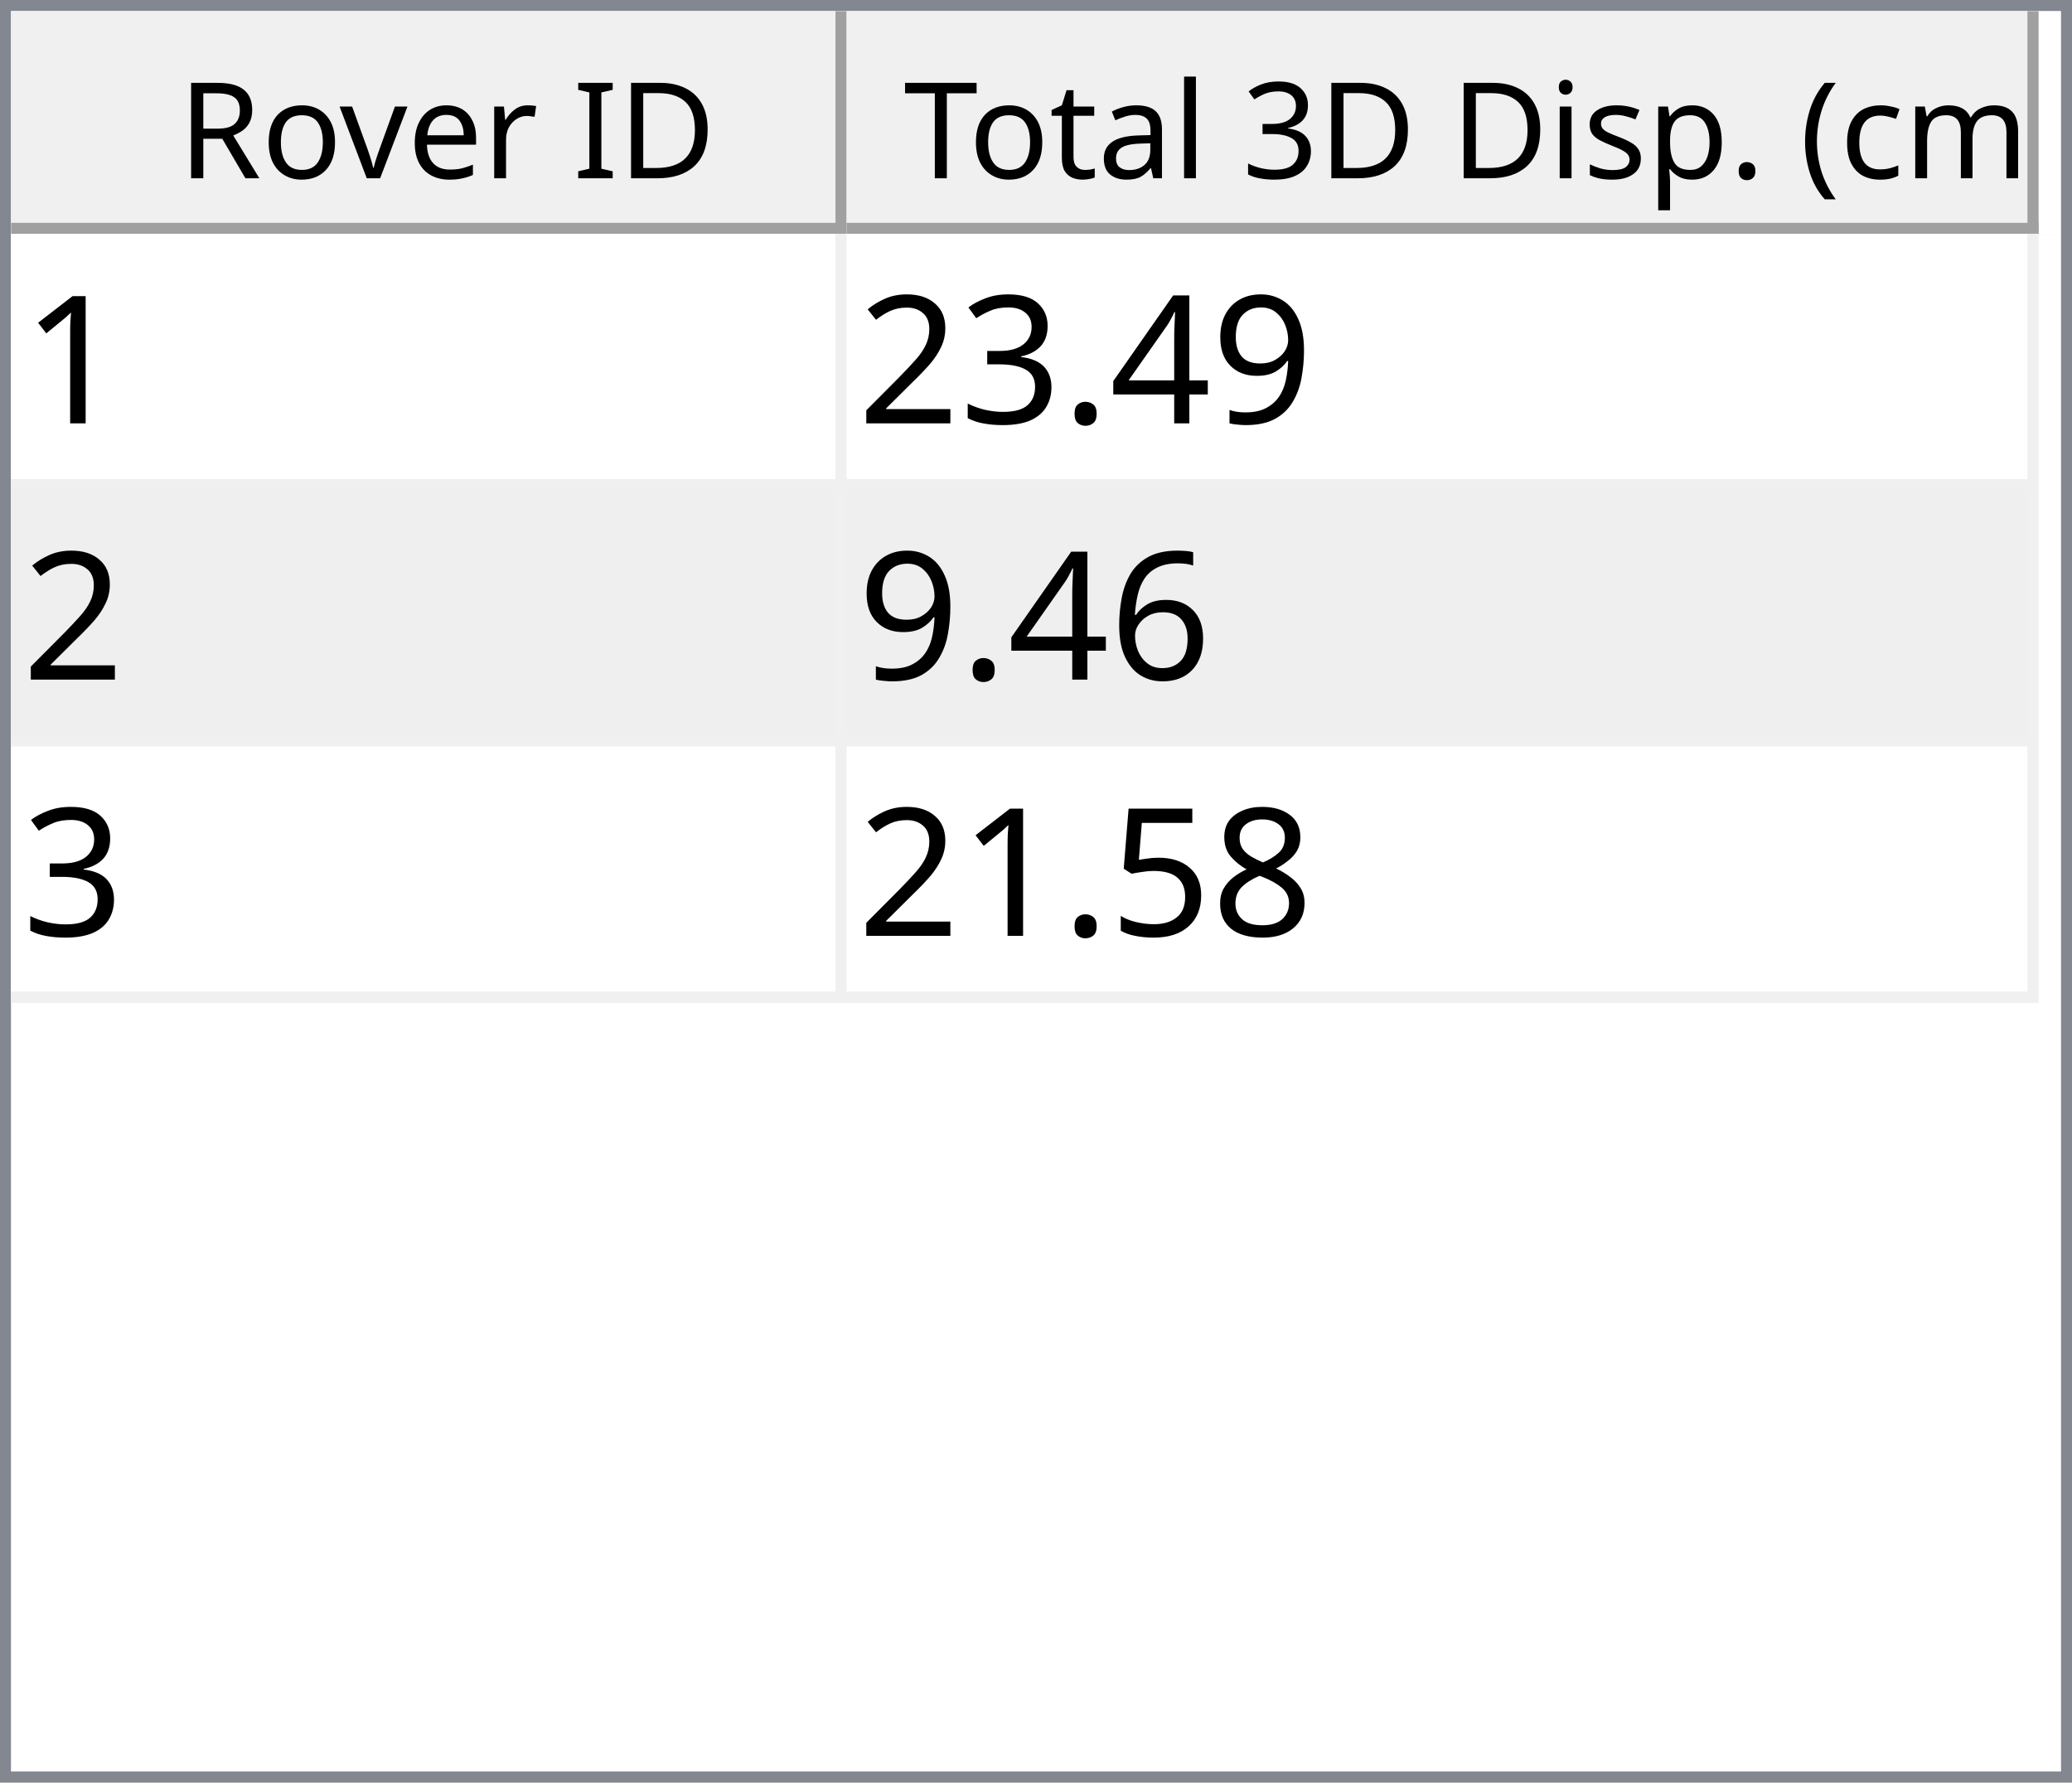
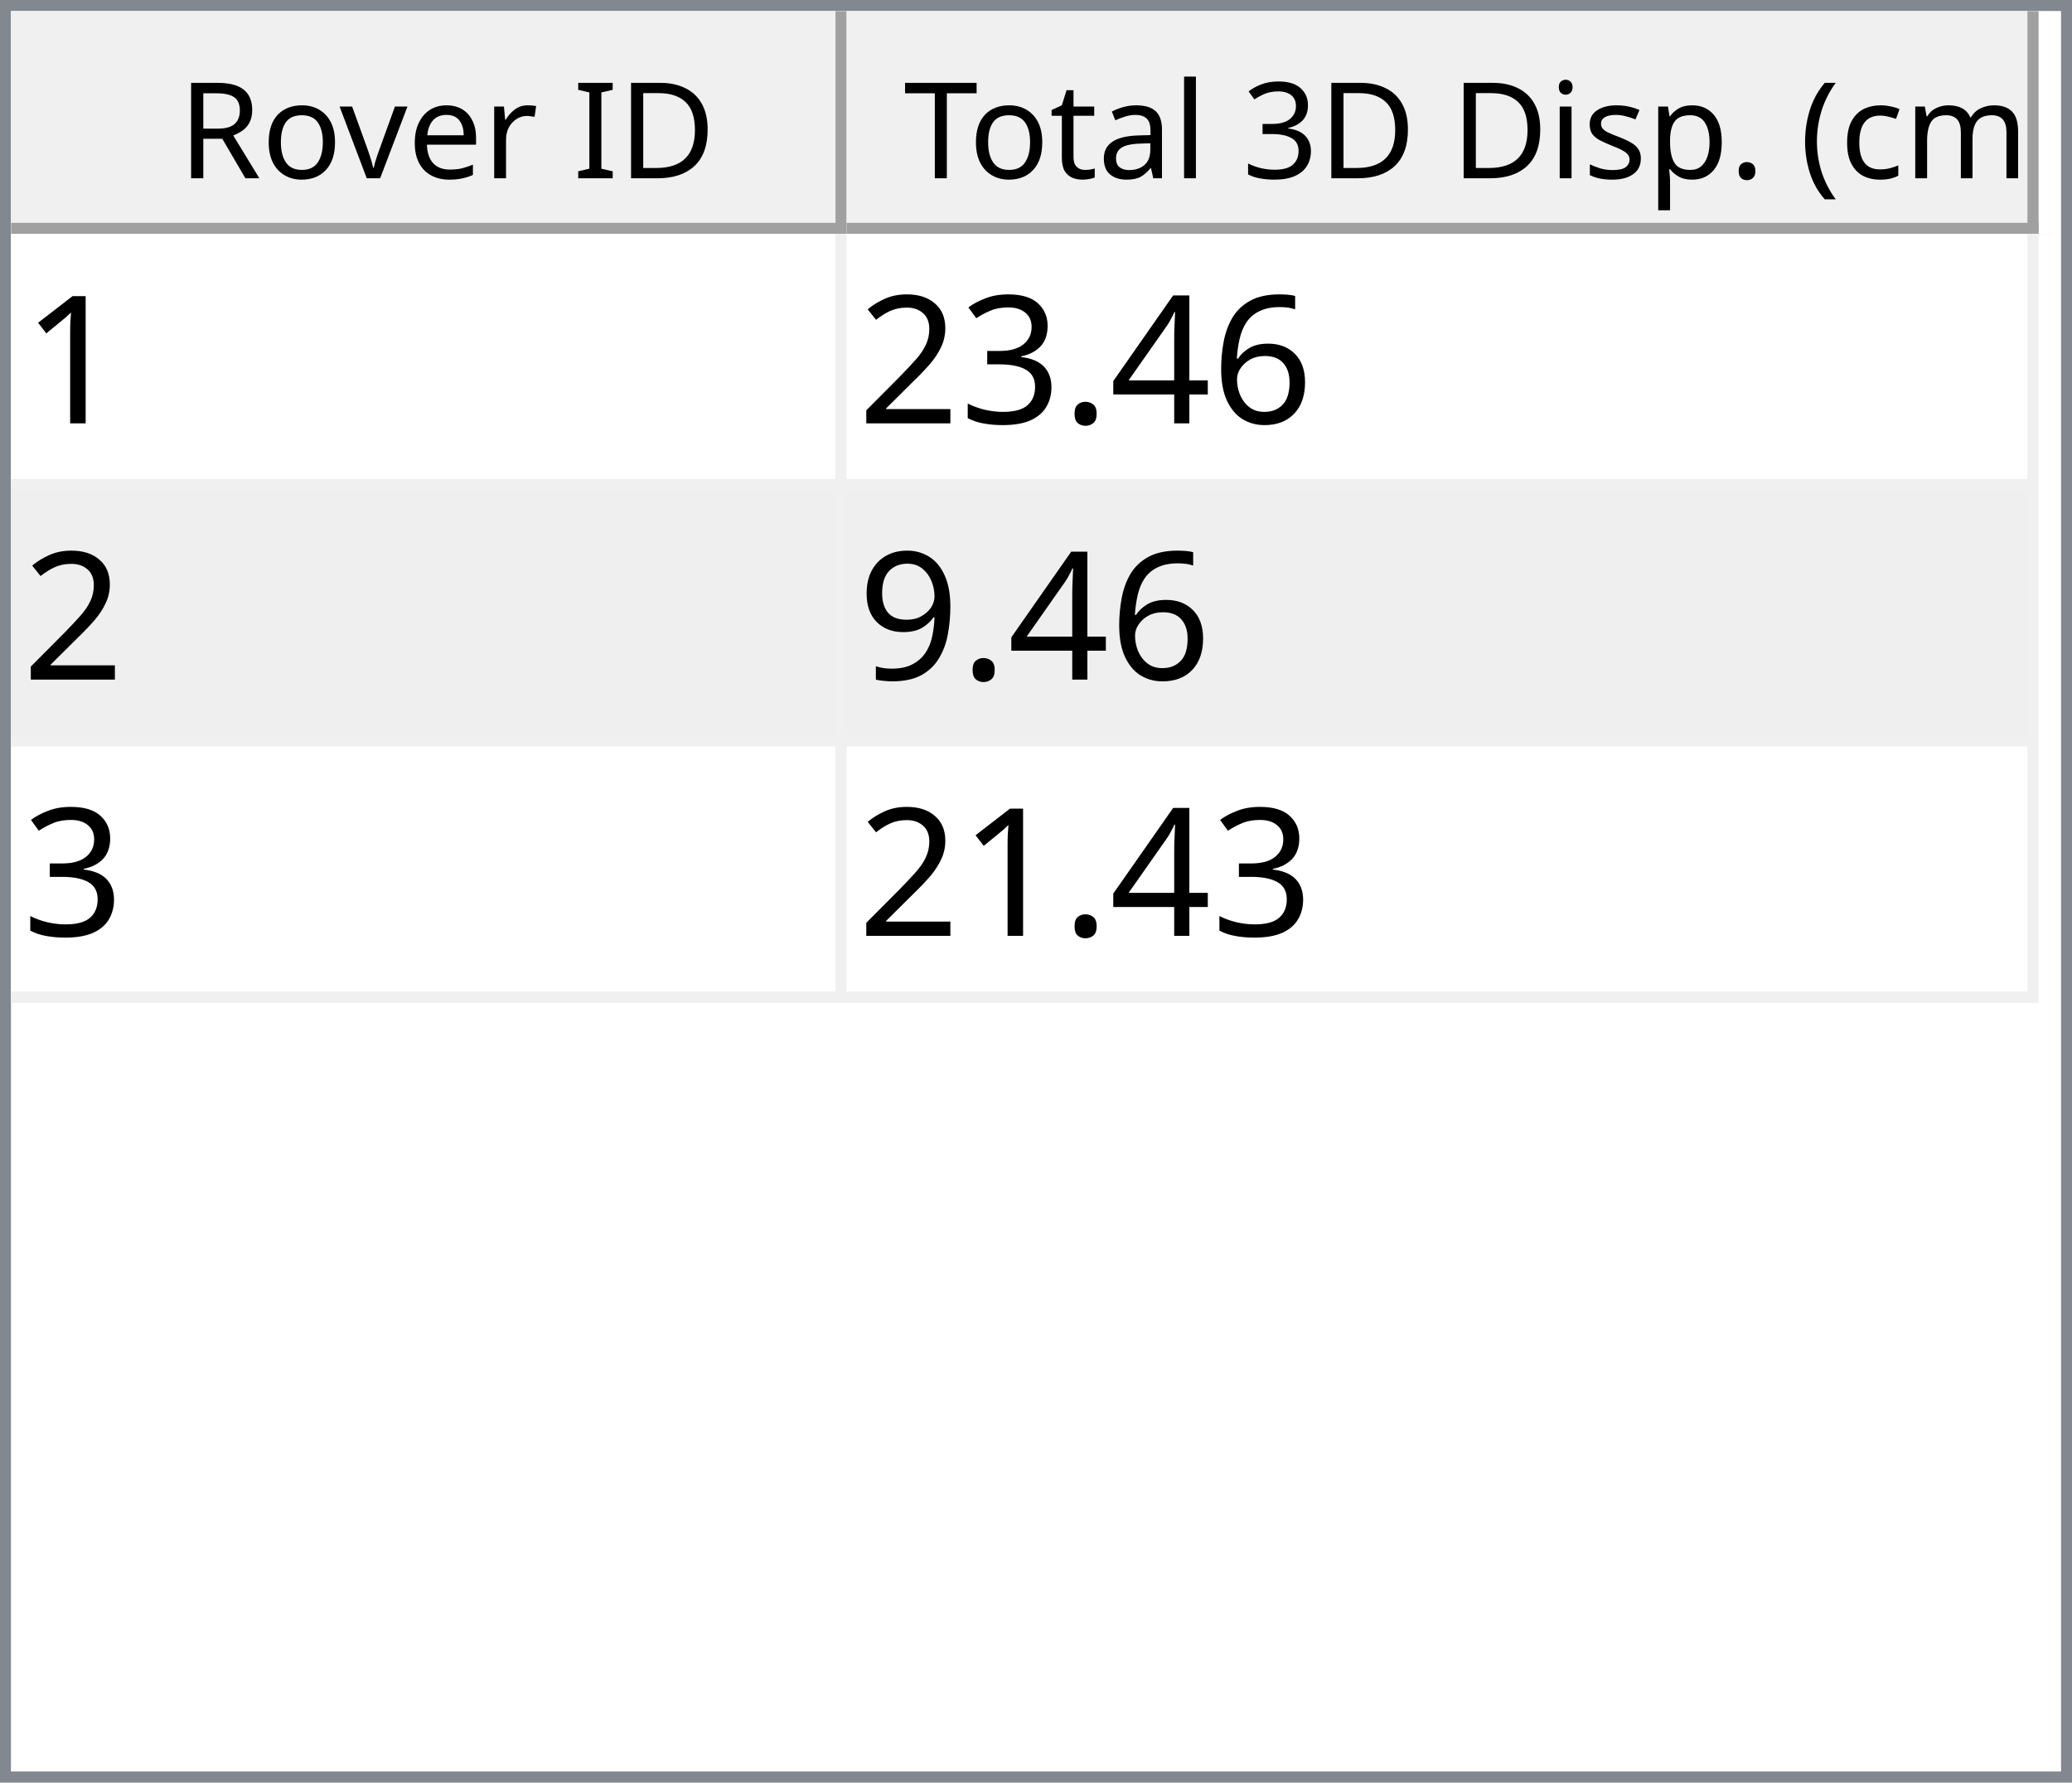
<svg xmlns="http://www.w3.org/2000/svg" style="fill-opacity:1; color-rendering:auto; color-interpolation:auto; text-rendering:auto; stroke:black; stroke-linecap:square; stroke-miterlimit:10; shape-rendering:auto; stroke-opacity:1; fill:black; stroke-dasharray:none; font-weight:normal; stroke-width:1; font-family:'Dialog'; font-style:normal; stroke-linejoin:miter; font-size:12px; stroke-dashoffset:0; image-rendering:auto;" width="186" height="160">
  <defs id="genericDefs" />
  <g>
    <defs id="defs1">
      <clipPath clipPathUnits="userSpaceOnUse" id="clipPath1">
        <path d="M0 0 L186 0 L186 160 L0 160 L0 0 Z" />
      </clipPath>
      <clipPath clipPathUnits="userSpaceOnUse" id="clipPath2">
        <path d="M0 0 L0 160 L186 160 L186 0 Z" />
      </clipPath>
      <clipPath clipPathUnits="userSpaceOnUse" id="clipPath3">
        <path d="M0 0 L0 20 L184 20 L184 0 Z" />
      </clipPath>
      <clipPath clipPathUnits="userSpaceOnUse" id="clipPath4">
        <path d="M0 0 L0 20 L75 20 L75 0 Z" />
      </clipPath>
      <clipPath clipPathUnits="userSpaceOnUse" id="clipPath5">
        <path d="M1 1 L1 19 L74 19 L74 1 Z" />
      </clipPath>
      <clipPath clipPathUnits="userSpaceOnUse" id="clipPath6">
        <path d="M0 0 L0 18 L73 18 L73 0 Z" />
      </clipPath>
      <clipPath clipPathUnits="userSpaceOnUse" id="clipPath7">
        <path d="M-0.5 -0.5 L-0.5 19.5 L74.5 19.5 L74.5 -0.5 Z" />
      </clipPath>
      <clipPath clipPathUnits="userSpaceOnUse" id="clipPath8">
        <path d="M0 0 L0 20 L107 20 L107 0 Z" />
      </clipPath>
      <clipPath clipPathUnits="userSpaceOnUse" id="clipPath9">
        <path d="M1 1 L1 19 L106 19 L106 1 Z" />
      </clipPath>
      <clipPath clipPathUnits="userSpaceOnUse" id="clipPath10">
        <path d="M0 0 L0 18 L105 18 L105 0 Z" />
      </clipPath>
      <clipPath clipPathUnits="userSpaceOnUse" id="clipPath11">
        <path d="M-0.5 -0.5 L-0.5 19.5 L106.5 19.5 L106.5 -0.5 Z" />
      </clipPath>
      <clipPath clipPathUnits="userSpaceOnUse" id="clipPath12">
        <path d="M0 0 L0 138 L184 138 L184 0 Z" />
      </clipPath>
      <clipPath clipPathUnits="userSpaceOnUse" id="clipPath13">
        <path d="M0 0 L0 69 L182 69 L182 0 Z" />
      </clipPath>
      <clipPath clipPathUnits="userSpaceOnUse" id="clipPath14">
        <path d="M-0.5 -0.5 L-0.5 68.5 L181.5 68.5 L181.5 -0.5 Z" />
      </clipPath>
      <clipPath clipPathUnits="userSpaceOnUse" id="clipPath15">
        <path d="M0 0 L0 22 L74 22 L74 0 Z" />
      </clipPath>
      <clipPath clipPathUnits="userSpaceOnUse" id="clipPath16">
        <path d="M0 0 L0 22 L106 22 L106 0 Z" />
      </clipPath>
      <font horiz-adv-x="64.551" id="font1">
        <font-face ascent="107.91" descent="25.098" units-per-em="100" style="font-style:normal; font-family:Segoe UI; font-weight:normal;" />
        <missing-glyph horiz-adv-x="64.551" d="M8.109 0 L8.109 68.266 L56.453 68.266 L56.453 0 L8.109 0 ZM15.328 7.234 L49.219 7.234 L49.219 61.031 L15.328 61.031 L15.328 7.234 Z" />
        <glyph unicode="D" horiz-adv-x="70.117" d="M9.188 0 L9.188 70.016 L28.516 70.016 Q65.531 70.016 65.531 35.891 Q65.531 19.672 55.25 9.836 Q44.969 0 27.734 0 L9.188 0 ZM17.391 62.594 L17.391 7.422 L27.828 7.422 Q41.609 7.422 49.273 14.797 Q56.938 22.172 56.938 35.688 Q56.938 62.594 28.328 62.594 L17.391 62.594 Z" />
        <glyph unicode="I" horiz-adv-x="26.611" d="M17.391 0 L9.188 0 L9.188 70.016 L17.391 70.016 L17.391 0 Z" />
        <glyph unicode=" " horiz-adv-x="27.393" d="" />
        <glyph unicode="r" horiz-adv-x="34.766" d="M34.188 41.891 Q32.078 43.5 28.125 43.5 Q23 43.5 19.555 38.672 Q16.109 33.844 16.109 25.484 L16.109 0 L8.109 0 L8.109 50 L16.109 50 L16.109 39.703 L16.312 39.703 Q18.016 44.969 21.531 47.922 Q25.047 50.875 29.391 50.875 Q32.516 50.875 34.188 50.203 L34.188 41.891 Z" />
        <glyph unicode="e" horiz-adv-x="52.295" d="M48.297 23 L12.984 23 Q13.188 14.656 17.484 10.109 Q21.781 5.562 29.297 5.562 Q37.75 5.562 44.828 11.141 L44.828 3.609 Q38.234 -1.172 27.391 -1.172 Q16.797 -1.172 10.742 5.641 Q4.688 12.453 4.688 24.812 Q4.688 36.469 11.305 43.82 Q17.922 51.172 27.734 51.172 Q37.547 51.172 42.922 44.828 Q48.297 38.484 48.297 27.203 L48.297 23 ZM40.094 29.781 Q40.047 36.719 36.75 40.578 Q33.453 44.438 27.594 44.438 Q21.922 44.438 17.969 40.383 Q14.016 36.328 13.094 29.781 L40.094 29.781 Z" />
        <glyph unicode="v" horiz-adv-x="47.9" d="M47.406 50 L27.484 0 L19.625 0 L0.688 50 L9.469 50 L22.172 13.672 Q23.578 9.672 23.922 6.688 L24.125 6.688 Q24.609 10.453 25.688 13.484 L38.969 50 L47.406 50 Z" />
        <glyph unicode="o" horiz-adv-x="58.594" d="M29 -1.172 Q17.922 -1.172 11.305 5.836 Q4.688 12.844 4.688 24.422 Q4.688 37.016 11.57 44.094 Q18.453 51.172 30.172 51.172 Q41.359 51.172 47.633 44.289 Q53.906 37.406 53.906 25.203 Q53.906 13.234 47.141 6.031 Q40.375 -1.172 29 -1.172 ZM29.594 44.438 Q21.875 44.438 17.383 39.188 Q12.891 33.938 12.891 24.703 Q12.891 15.828 17.43 10.695 Q21.969 5.562 29.594 5.562 Q37.359 5.562 41.531 10.594 Q45.703 15.625 45.703 24.906 Q45.703 34.281 41.531 39.359 Q37.359 44.438 29.594 44.438 Z" />
        <glyph unicode="R" horiz-adv-x="59.814" d="M59.375 0 L49.609 0 L37.891 19.625 Q36.281 22.359 34.766 24.289 Q33.25 26.219 31.664 27.438 Q30.078 28.656 28.25 29.219 Q26.422 29.781 24.125 29.781 L17.391 29.781 L17.391 0 L9.188 0 L9.188 70.016 L30.078 70.016 Q34.672 70.016 38.555 68.867 Q42.438 67.719 45.289 65.375 Q48.141 63.031 49.758 59.547 Q51.375 56.062 51.375 51.375 Q51.375 47.703 50.273 44.656 Q49.172 41.609 47.148 39.211 Q45.125 36.812 42.266 35.133 Q39.406 33.453 35.844 32.516 L35.844 32.328 Q37.594 31.547 38.891 30.547 Q40.188 29.547 41.359 28.18 Q42.531 26.812 43.68 25.078 Q44.828 23.344 46.234 21.047 L59.375 0 ZM17.391 62.594 L17.391 37.203 L28.516 37.203 Q31.594 37.203 34.203 38.133 Q36.812 39.062 38.719 40.797 Q40.625 42.531 41.703 45.047 Q42.781 47.562 42.781 50.688 Q42.781 56.297 39.141 59.445 Q35.5 62.594 28.609 62.594 L17.391 62.594 Z" />
        <glyph unicode=")" horiz-adv-x="30.176" d="M8.297 -15.922 L1.172 -15.922 Q16.406 2.344 16.406 26.812 Q16.406 51.469 1.078 70.016 L8.297 70.016 Q23.531 52.156 23.531 26.703 Q23.531 1.375 8.297 -15.922 Z" />
        <glyph unicode="m" horiz-adv-x="86.133" d="M79.109 0 L71.094 0 L71.094 28.719 Q71.094 37.016 68.531 40.727 Q65.969 44.438 59.906 44.438 Q54.781 44.438 51.195 39.75 Q47.609 35.062 47.609 28.516 L47.609 0 L39.594 0 L39.594 29.688 Q39.594 44.438 28.219 44.438 Q22.953 44.438 19.531 40.016 Q16.109 35.594 16.109 28.516 L16.109 0 L8.109 0 L8.109 50 L16.109 50 L16.109 42.094 L16.312 42.094 Q21.625 51.172 31.844 51.172 Q36.969 51.172 40.773 48.312 Q44.578 45.453 46 40.828 Q51.562 51.172 62.594 51.172 Q79.109 51.172 79.109 30.812 L79.109 0 Z" />
        <glyph unicode="c" horiz-adv-x="46.191" d="M42.188 2.297 Q36.422 -1.172 28.516 -1.172 Q17.828 -1.172 11.258 5.789 Q4.688 12.75 4.688 23.828 Q4.688 36.188 11.766 43.68 Q18.844 51.172 30.672 51.172 Q37.25 51.172 42.281 48.734 L42.281 40.531 Q36.719 44.438 30.375 44.438 Q22.703 44.438 17.797 38.945 Q12.891 33.453 12.891 24.516 Q12.891 15.719 17.508 10.641 Q22.125 5.562 29.891 5.562 Q36.422 5.562 42.188 9.906 L42.188 2.297 Z" />
        <glyph unicode="(" horiz-adv-x="30.176" d="M29.109 -15.922 L21.969 -15.922 Q6.844 1.375 6.844 26.703 Q6.844 52.156 21.969 70.016 L29.203 70.016 Q13.875 51.469 13.875 26.812 Q13.875 2.344 29.109 -15.922 Z" />
        <glyph unicode="." horiz-adv-x="21.68" d="M10.891 -1.078 Q8.641 -1.078 7.055 0.539 Q5.469 2.156 5.469 4.391 Q5.469 6.641 7.055 8.273 Q8.641 9.906 10.891 9.906 Q13.188 9.906 14.797 8.273 Q16.406 6.641 16.406 4.391 Q16.406 2.156 14.797 0.539 Q13.188 -1.078 10.891 -1.078 Z" />
        <glyph unicode="p" horiz-adv-x="58.789" d="M16.312 7.234 L16.109 7.234 L16.109 -23 L8.109 -23 L8.109 50 L16.109 50 L16.109 41.219 L16.312 41.219 Q22.219 51.172 33.594 51.172 Q43.266 51.172 48.688 44.461 Q54.109 37.75 54.109 26.469 Q54.109 13.922 48 6.375 Q41.891 -1.172 31.297 -1.172 Q21.578 -1.172 16.312 7.234 ZM16.109 27.391 L16.109 20.406 Q16.109 14.203 20.141 9.883 Q24.172 5.562 30.375 5.562 Q37.641 5.562 41.773 11.133 Q45.906 16.703 45.906 26.609 Q45.906 34.969 42.047 39.703 Q38.188 44.438 31.594 44.438 Q24.609 44.438 20.359 39.578 Q16.109 34.719 16.109 27.391 Z" />
        <glyph unicode="s" horiz-adv-x="42.432" d="M5.078 1.812 L5.078 10.406 Q11.625 5.562 19.484 5.562 Q30.031 5.562 30.031 12.594 Q30.031 14.594 29.125 15.992 Q28.219 17.391 26.68 18.461 Q25.141 19.531 23.07 20.383 Q21 21.234 18.609 22.172 Q15.281 23.484 12.766 24.828 Q10.25 26.172 8.57 27.859 Q6.891 29.547 6.031 31.695 Q5.172 33.844 5.172 36.719 Q5.172 40.234 6.789 42.945 Q8.406 45.656 11.086 47.484 Q13.766 49.312 17.211 50.242 Q20.656 51.172 24.312 51.172 Q30.812 51.172 35.938 48.922 L35.938 40.828 Q30.422 44.438 23.25 44.438 Q21 44.438 19.195 43.922 Q17.391 43.406 16.094 42.477 Q14.797 41.547 14.086 40.258 Q13.375 38.969 13.375 37.406 Q13.375 35.453 14.086 34.133 Q14.797 32.812 16.164 31.789 Q17.531 30.766 19.484 29.938 Q21.438 29.109 23.922 28.125 Q27.25 26.859 29.883 25.516 Q32.516 24.172 34.375 22.484 Q36.234 20.797 37.234 18.602 Q38.234 16.406 38.234 13.375 Q38.234 9.672 36.602 6.938 Q34.969 4.203 32.234 2.398 Q29.5 0.594 25.93 -0.289 Q22.359 -1.172 18.453 -1.172 Q10.75 -1.172 5.078 1.812 Z" />
        <glyph unicode="i" horiz-adv-x="24.219" d="M12.203 62.703 Q10.062 62.703 8.547 64.164 Q7.031 65.625 7.031 67.875 Q7.031 70.125 8.547 71.609 Q10.062 73.094 12.203 73.094 Q14.406 73.094 15.945 71.609 Q17.484 70.125 17.484 67.875 Q17.484 65.719 15.945 64.211 Q14.406 62.703 12.203 62.703 ZM16.109 0 L8.109 0 L8.109 50 L16.109 50 L16.109 0 Z" />
        <glyph unicode="3" horiz-adv-x="53.906" d="M46.531 19.828 Q46.531 15.094 44.75 11.211 Q42.969 7.328 39.719 4.57 Q36.469 1.812 31.93 0.297 Q27.391 -1.219 21.922 -1.219 Q11.922 -1.219 6 2.594 L6 11.188 Q13.094 5.609 22.219 5.609 Q25.875 5.609 28.828 6.539 Q31.781 7.469 33.906 9.227 Q36.031 10.984 37.18 13.477 Q38.328 15.969 38.328 19.094 Q38.328 32.812 18.797 32.812 L12.984 32.812 L12.984 39.594 L18.5 39.594 Q35.797 39.594 35.797 52.484 Q35.797 64.406 22.609 64.406 Q15.188 64.406 8.688 59.422 L8.688 67.188 Q15.375 71.188 24.609 71.188 Q29 71.188 32.57 69.969 Q36.141 68.75 38.68 66.555 Q41.219 64.359 42.609 61.281 Q44 58.203 44 54.5 Q44 40.672 30.031 36.719 L30.031 36.531 Q33.594 36.141 36.625 34.797 Q39.656 33.453 41.852 31.305 Q44.047 29.156 45.289 26.25 Q46.531 23.344 46.531 19.828 Z" />
        <glyph unicode="l" horiz-adv-x="24.219" d="M16.109 0 L8.109 0 L8.109 74.031 L16.109 74.031 L16.109 0 Z" />
        <glyph unicode="a" horiz-adv-x="50.879" d="M43.891 0 L35.891 0 L35.891 7.812 L35.688 7.812 Q30.469 -1.172 20.312 -1.172 Q12.844 -1.172 8.617 2.781 Q4.391 6.734 4.391 13.281 Q4.391 27.297 20.906 29.594 L35.891 31.688 Q35.891 44.438 25.594 44.438 Q16.547 44.438 9.281 38.281 L9.281 46.484 Q16.656 51.172 26.266 51.172 Q43.891 51.172 43.891 32.516 L43.891 0 ZM35.891 25.297 L23.828 23.641 Q18.266 22.859 15.43 20.875 Q12.594 18.891 12.594 13.875 Q12.594 10.203 15.211 7.883 Q17.828 5.562 22.172 5.562 Q28.125 5.562 32.008 9.742 Q35.891 13.922 35.891 20.312 L35.891 25.297 Z" />
        <glyph unicode="t" horiz-adv-x="33.887" d="M31.297 0.484 Q28.469 -1.078 23.828 -1.078 Q10.688 -1.078 10.688 13.578 L10.688 43.172 L2.094 43.172 L2.094 50 L10.688 50 L10.688 62.203 L18.703 64.797 L18.703 50 L31.297 50 L31.297 43.172 L18.703 43.172 L18.703 14.984 Q18.703 9.969 20.414 7.82 Q22.125 5.672 26.078 5.672 Q29.109 5.672 31.297 7.328 L31.297 0.484 Z" />
        <glyph unicode="T" horiz-adv-x="52.393" d="M50.594 62.594 L30.375 62.594 L30.375 0 L22.172 0 L22.172 62.594 L2 62.594 L2 70.016 L50.594 70.016 L50.594 62.594 Z" />
      </font>
      <font horiz-adv-x="75.0" id="font2">
        <font-face ascent="100.537" descent="21.973" units-per-em="100" style="font-style:normal; font-family:sans-serif; font-weight:normal;" />
        <missing-glyph horiz-adv-x="75.0" d="M12.5 0 L12.5 62.5 L62.5 62.5 L62.5 0 L12.5 0 ZM14.062 1.562 L60.938 1.562 L60.938 60.938 L14.062 60.938 L14.062 1.562 Z" />
        <glyph unicode="1" horiz-adv-x="55.615" d="M37.25 0 L28.469 0 L28.469 56 Q25.297 52.984 20.141 49.953 Q14.984 46.922 10.891 45.406 L10.891 53.906 Q18.266 57.375 23.781 62.305 Q29.297 67.234 31.594 71.875 L37.25 71.875 L37.25 0 Z" />
-         <glyph unicode="9" horiz-adv-x="55.615" d="M5.469 16.547 L13.922 17.328 Q14.984 11.375 18.016 8.688 Q21.047 6 25.781 6 Q29.828 6 32.883 7.859 Q35.938 9.719 37.891 12.82 Q39.844 15.922 41.164 21.195 Q42.484 26.469 42.484 31.938 Q42.484 32.516 42.438 33.688 Q39.797 29.5 35.234 26.883 Q30.672 24.266 25.344 24.266 Q16.453 24.266 10.305 30.711 Q4.156 37.156 4.156 47.703 Q4.156 58.594 10.578 65.234 Q17 71.875 26.656 71.875 Q33.641 71.875 39.43 68.117 Q45.219 64.359 48.219 57.398 Q51.219 50.438 51.219 37.25 Q51.219 23.531 48.242 15.406 Q45.266 7.281 39.383 3.031 Q33.5 -1.219 25.594 -1.219 Q17.188 -1.219 11.867 3.445 Q6.547 8.109 5.469 16.547 ZM41.453 48.141 Q41.453 55.719 37.43 60.156 Q33.406 64.594 27.734 64.594 Q21.875 64.594 17.531 59.812 Q13.188 55.031 13.188 47.406 Q13.188 40.578 17.312 36.305 Q21.438 32.031 27.484 32.031 Q33.594 32.031 37.523 36.305 Q41.453 40.578 41.453 48.141 Z" />
+         <glyph unicode="6" horiz-adv-x="55.615" d="M49.75 54.047 L41.016 53.375 Q39.844 58.547 37.703 60.891 Q34.125 64.656 28.906 64.656 Q24.703 64.656 21.531 62.312 Q17.391 59.281 14.992 53.469 Q12.594 47.656 12.5 36.922 Q15.672 41.75 20.266 44.094 Q24.859 46.438 29.891 46.438 Q38.672 46.438 44.852 39.969 Q51.031 33.5 51.031 23.25 Q51.031 16.5 48.125 10.719 Q45.219 4.938 40.141 1.859 Q35.062 -1.219 28.609 -1.219 Q17.625 -1.219 10.695 6.859 Q3.766 14.938 3.766 33.5 Q3.766 54.25 11.422 63.672 Q18.109 71.875 29.438 71.875 Q37.891 71.875 43.289 67.141 Q48.688 62.406 49.75 54.047 ZM13.875 23.188 Q13.875 18.656 15.797 14.508 Q17.719 10.359 21.188 8.18 Q24.656 6 28.469 6 Q34.031 6 38.039 10.492 Q42.047 14.984 42.047 22.703 Q42.047 30.125 38.086 34.398 Q34.125 38.672 28.125 38.672 Q22.172 38.672 18.023 34.398 Q13.875 30.125 13.875 23.188 Z" />
        <glyph unicode="4" horiz-adv-x="55.615" d="M32.328 0 L32.328 17.141 L1.266 17.141 L1.266 25.203 L33.938 71.578 L41.109 71.578 L41.109 25.203 L50.781 25.203 L50.781 17.141 L41.109 17.141 L41.109 0 L32.328 0 ZM32.328 25.203 L32.328 57.469 L9.906 25.203 L32.328 25.203 Z" />
        <glyph unicode="." horiz-adv-x="27.783" d="M9.078 0 L9.078 10.016 L19.094 10.016 L19.094 0 L9.078 0 Z" />
        <glyph unicode="3" horiz-adv-x="55.615" d="M4.203 18.891 L12.984 20.062 Q14.5 12.594 18.141 9.297 Q21.781 6 27 6 Q33.203 6 37.477 10.297 Q41.75 14.594 41.75 20.953 Q41.75 27 37.797 30.93 Q33.844 34.859 27.734 34.859 Q25.25 34.859 21.531 33.891 L22.516 41.609 Q23.391 41.5 23.922 41.5 Q29.547 41.5 34.039 44.43 Q38.531 47.359 38.531 53.469 Q38.531 58.297 35.258 61.477 Q31.984 64.656 26.812 64.656 Q21.688 64.656 18.266 61.43 Q14.844 58.203 13.875 51.766 L5.078 53.328 Q6.688 62.156 12.398 67.016 Q18.109 71.875 26.609 71.875 Q32.469 71.875 37.398 69.359 Q42.328 66.844 44.945 62.5 Q47.562 58.156 47.562 53.266 Q47.562 48.641 45.07 44.828 Q42.578 41.016 37.703 38.766 Q44.047 37.312 47.562 32.695 Q51.078 28.078 51.078 21.141 Q51.078 11.766 44.242 5.25 Q37.406 -1.266 26.953 -1.266 Q17.531 -1.266 11.305 4.352 Q5.078 9.969 4.203 18.891 Z" />
        <glyph unicode="2" horiz-adv-x="55.615" d="M50.344 8.453 L50.344 0 L3.031 0 Q2.938 3.172 4.047 6.109 Q5.859 10.938 9.836 15.625 Q13.812 20.312 21.344 26.469 Q33.016 36.031 37.117 41.625 Q41.219 47.219 41.219 52.203 Q41.219 57.422 37.477 61.008 Q33.734 64.594 27.734 64.594 Q21.391 64.594 17.578 60.789 Q13.766 56.984 13.719 50.25 L4.688 51.172 Q5.609 61.281 11.664 66.578 Q17.719 71.875 27.938 71.875 Q38.234 71.875 44.242 66.164 Q50.25 60.453 50.25 52 Q50.25 47.703 48.492 43.555 Q46.734 39.406 42.656 34.812 Q38.578 30.219 29.109 22.219 Q21.188 15.578 18.945 13.211 Q16.703 10.844 15.234 8.453 L50.344 8.453 Z" />
-         <glyph unicode="6" horiz-adv-x="55.615" d="M49.75 54.047 L41.016 53.375 Q39.844 58.547 37.703 60.891 Q34.125 64.656 28.906 64.656 Q24.703 64.656 21.531 62.312 Q17.391 59.281 14.992 53.469 Q12.594 47.656 12.5 36.922 Q15.672 41.75 20.266 44.094 Q24.859 46.438 29.891 46.438 Q38.672 46.438 44.852 39.969 Q51.031 33.5 51.031 23.25 Q51.031 16.5 48.125 10.719 Q45.219 4.938 40.141 1.859 Q35.062 -1.219 28.609 -1.219 Q17.625 -1.219 10.695 6.859 Q3.766 14.938 3.766 33.5 Q3.766 54.25 11.422 63.672 Q18.109 71.875 29.438 71.875 Q37.891 71.875 43.289 67.141 Q48.688 62.406 49.75 54.047 ZM13.875 23.188 Q13.875 18.656 15.797 14.508 Q17.719 10.359 21.188 8.18 Q24.656 6 28.469 6 Q34.031 6 38.039 10.492 Q42.047 14.984 42.047 22.703 Q42.047 30.125 38.086 34.398 Q34.125 38.672 28.125 38.672 Q22.172 38.672 18.023 34.398 Q13.875 30.125 13.875 23.188 Z" />
-         <glyph unicode="8" horiz-adv-x="55.615" d="M17.672 38.812 Q12.203 40.828 9.57 44.539 Q6.938 48.25 6.938 53.422 Q6.938 61.234 12.555 66.555 Q18.172 71.875 27.484 71.875 Q36.859 71.875 42.578 66.43 Q48.297 60.984 48.297 53.172 Q48.297 48.188 45.68 44.508 Q43.062 40.828 37.75 38.812 Q44.344 36.672 47.781 31.883 Q51.219 27.094 51.219 20.453 Q51.219 11.281 44.727 5.031 Q38.234 -1.219 27.641 -1.219 Q17.047 -1.219 10.547 5.055 Q4.047 11.328 4.047 20.703 Q4.047 27.688 7.594 32.398 Q11.141 37.109 17.672 38.812 ZM15.922 53.719 Q15.922 48.641 19.195 45.414 Q22.469 42.188 27.688 42.188 Q32.766 42.188 36.016 45.383 Q39.266 48.578 39.266 53.219 Q39.266 58.062 35.914 61.359 Q32.562 64.656 27.594 64.656 Q22.562 64.656 19.242 61.43 Q15.922 58.203 15.922 53.719 ZM13.094 20.656 Q13.094 16.891 14.875 13.375 Q16.656 9.859 20.172 7.93 Q23.688 6 27.734 6 Q34.031 6 38.133 10.055 Q42.234 14.109 42.234 20.359 Q42.234 26.703 38.016 30.859 Q33.797 35.016 27.438 35.016 Q21.234 35.016 17.164 30.914 Q13.094 26.812 13.094 20.656 Z" />
-         <glyph unicode="5" horiz-adv-x="55.615" d="M4.156 18.75 L13.375 19.531 Q14.406 12.797 18.141 9.398 Q21.875 6 27.156 6 Q33.5 6 37.891 10.789 Q42.281 15.578 42.281 23.484 Q42.281 31 38.062 35.352 Q33.844 39.703 27 39.703 Q22.75 39.703 19.336 37.773 Q15.922 35.844 13.969 32.766 L5.719 33.844 L12.641 70.609 L48.25 70.609 L48.25 62.203 L19.672 62.203 L15.828 42.969 Q22.266 47.469 29.344 47.469 Q38.719 47.469 45.164 40.969 Q51.609 34.469 51.609 24.266 Q51.609 14.547 45.953 7.469 Q39.062 -1.219 27.156 -1.219 Q17.391 -1.219 11.211 4.25 Q5.031 9.719 4.156 18.75 Z" />
+         <glyph unicode="9" horiz-adv-x="55.615" d="M5.469 16.547 L13.922 17.328 Q14.984 11.375 18.016 8.688 Q21.047 6 25.781 6 Q29.828 6 32.883 7.859 Q35.938 9.719 37.891 12.82 Q39.844 15.922 41.164 21.195 Q42.484 26.469 42.484 31.938 Q42.484 32.516 42.438 33.688 Q39.797 29.5 35.234 26.883 Q30.672 24.266 25.344 24.266 Q16.453 24.266 10.305 30.711 Q4.156 37.156 4.156 47.703 Q4.156 58.594 10.578 65.234 Q17 71.875 26.656 71.875 Q33.641 71.875 39.43 68.117 Q45.219 64.359 48.219 57.398 Q51.219 50.438 51.219 37.25 Q51.219 23.531 48.242 15.406 Q45.266 7.281 39.383 3.031 Q33.5 -1.219 25.594 -1.219 Q17.188 -1.219 11.867 3.445 Q6.547 8.109 5.469 16.547 ZM41.453 48.141 Q41.453 55.719 37.43 60.156 Q33.406 64.594 27.734 64.594 Q21.875 64.594 17.531 59.812 Q13.188 55.031 13.188 47.406 Q13.188 40.578 17.312 36.305 Q21.438 32.031 27.484 32.031 Q33.594 32.031 37.523 36.305 Q41.453 40.578 41.453 48.141 Z" />
      </font>
    </defs>
    <g style="fill:white; stroke:white;">
      <rect x="0" y="0" width="186" style="clip-path:url(#clipPath1); stroke:none;" height="160" />
    </g>
    <g style="fill:white; text-rendering:optimizeSpeed; color-rendering:optimizeSpeed; image-rendering:optimizeSpeed; shape-rendering:crispEdges; stroke:white; color-interpolation:sRGB;">
      <rect x="0" width="186" height="160" y="0" style="stroke:none;" />
      <path style="stroke:none;" d="M0 160 L186 160 L186 0 L0 0 Z" />
    </g>
    <g style="fill:rgb(240,240,240); font-family:'Segoe UI'; stroke:rgb(240,240,240);">
      <rect x="0" y="0" width="186" style="clip-path:url(#clipPath2); stroke:none;" height="160" />
    </g>
    <g style="fill:rgb(130,135,144); font-family:'Segoe UI'; stroke:rgb(130,135,144);">
      <path d="M0 0 L186 0 L186 160 L0 160 L0 0 ZM1 1 L185 1 L185 159 L1 159 L1 1 Z" style="fill-rule:evenodd; clip-path:url(#clipPath2); stroke:none;" />
    </g>
    <g style="fill:white; font-family:'Segoe UI'; stroke:white;" transform="translate(1,1)">
      <rect x="0" y="0" width="184" style="clip-path:url(#clipPath3); stroke:none;" height="20" />
    </g>
    <g style="fill:rgb(240,240,240); font-family:'Segoe UI'; stroke:rgb(240,240,240);" transform="translate(1,1)">
      <rect x="0" y="0" width="75" style="clip-path:url(#clipPath4); stroke:none;" height="20" />
    </g>
    <g style="font-family:'Segoe UI';" transform="translate(2,2)">
      <text x="14" xml:space="preserve" y="14" style="clip-path:url(#clipPath6); stroke:none;">Rover ID</text>
    </g>
    <g style="fill:rgb(160,160,160); font-family:'Segoe UI'; stroke:rgb(160,160,160); stroke-linejoin:bevel;" transform="translate(1.5,1.5)">
      <line x1="74" x2="74" y1="0" style="fill:none; clip-path:url(#clipPath7);" y2="19" />
    </g>
    <g style="fill:rgb(160,160,160); font-family:'Segoe UI'; stroke:rgb(160,160,160); stroke-linejoin:bevel;" transform="matrix(1,0,0,1,1,1) translate(0.5,0.5)">
      <line x1="0" x2="74" y1="19" style="fill:none; clip-path:url(#clipPath7);" y2="19" />
    </g>
    <g style="fill:rgb(240,240,240); font-family:'Segoe UI'; stroke:rgb(240,240,240);" transform="translate(76,1)">
      <rect x="0" y="0" width="107" style="clip-path:url(#clipPath8); stroke:none;" height="20" />
    </g>
    <g style="font-family:'Segoe UI';" transform="translate(77,2)">
      <text x="1" xml:space="preserve" y="14" style="clip-path:url(#clipPath10); stroke:none;"> Total 3D Disp. (cm)</text>
    </g>
    <g style="fill:rgb(160,160,160); font-family:'Segoe UI'; stroke:rgb(160,160,160); stroke-linejoin:bevel;" transform="translate(76.5,1.5)">
      <line x1="106" x2="106" y1="0" style="fill:none; clip-path:url(#clipPath11);" y2="19" />
    </g>
    <g style="fill:rgb(160,160,160); font-family:'Segoe UI'; stroke:rgb(160,160,160); stroke-linejoin:bevel;" transform="matrix(1,0,0,1,76,1) translate(0.5,0.5)">
      <line x1="0" x2="106" y1="19" style="fill:none; clip-path:url(#clipPath11);" y2="19" />
    </g>
    <g style="fill:white; font-family:'Segoe UI'; stroke:white;" transform="translate(1,21)">
      <rect x="0" y="0" width="184" style="clip-path:url(#clipPath12); stroke:none;" height="138" />
    </g>
    <g style="fill:rgb(240,240,240); font-size:16px; font-family:sans-serif; stroke:rgb(240,240,240);" transform="translate(1,21)">
      <rect x="0" y="0" width="182" style="clip-path:url(#clipPath13); stroke:none;" height="69" />
      <line transform="translate(0.5,0.5)" x1="0" x2="181" y1="22" style="clip-path:url(#clipPath14); fill:none; stroke-linejoin:bevel;" y2="22" />
    </g>
    <g transform="matrix(1,0,0,1,1,21) translate(0.5,0.5)" style="fill:rgb(240,240,240); font-size:16px; font-family:sans-serif; stroke:rgb(240,240,240); stroke-linejoin:bevel;">
      <line x1="0" x2="181" y1="45" style="fill:none; clip-path:url(#clipPath14);" y2="45" />
    </g>
    <g transform="matrix(1,0,0,1,1,21) translate(0.5,0.5)" style="fill:rgb(240,240,240); font-size:16px; font-family:sans-serif; stroke:rgb(240,240,240); stroke-linejoin:bevel;">
      <line x1="0" x2="181" y1="68" style="fill:none; clip-path:url(#clipPath14);" y2="68" />
    </g>
    <g transform="matrix(1,0,0,1,1,21) translate(0.5,0.5)" style="fill:rgb(240,240,240); font-size:16px; font-family:sans-serif; stroke:rgb(240,240,240); stroke-linejoin:bevel;">
      <line x1="74" x2="74" y1="0" style="fill:none; clip-path:url(#clipPath14);" y2="68" />
    </g>
    <g transform="matrix(1,0,0,1,1,21) translate(0.5,0.5)" style="fill:rgb(240,240,240); font-size:16px; font-family:sans-serif; stroke:rgb(240,240,240); stroke-linejoin:bevel;">
      <line x1="181" x2="181" y1="0" style="fill:none; clip-path:url(#clipPath14);" y2="68" />
    </g>
    <g style="fill:white; font-size:16px; font-family:sans-serif; stroke:white;" transform="matrix(1,0,0,1,1,21)">
      <rect x="0" y="0" width="74" style="clip-path:url(#clipPath15); stroke:none;" height="22" />
      <text x="1" y="17" style="fill:black; clip-path:url(#clipPath15); stroke:none;" xml:space="preserve">1</text>
    </g>
    <g style="fill:white; font-size:16px; font-family:sans-serif; stroke:white;" transform="matrix(1,0,0,1,1,21) translate(75,0)">
      <rect x="0" y="0" width="106" style="clip-path:url(#clipPath16); stroke:none;" height="22" />
-       <text x="1" y="17" style="fill:black; clip-path:url(#clipPath16); stroke:none;" xml:space="preserve">23.49</text>
+       <text x="1" y="17" style="fill:black; clip-path:url(#clipPath16); stroke:none;" xml:space="preserve">23.46</text>
    </g>
    <g style="fill:rgb(239,239,239); font-size:16px; font-family:sans-serif; stroke:rgb(239,239,239);" transform="matrix(1,0,0,1,1,21) translate(0,23)">
      <rect x="0" y="0" width="74" style="clip-path:url(#clipPath15); stroke:none;" height="22" />
      <text x="1" y="17" style="fill:black; clip-path:url(#clipPath15); stroke:none;" xml:space="preserve">2</text>
    </g>
    <g style="fill:rgb(239,239,239); font-size:16px; font-family:sans-serif; stroke:rgb(239,239,239);" transform="matrix(1,0,0,1,1,21) translate(75,23)">
      <rect x="0" y="0" width="106" style="clip-path:url(#clipPath16); stroke:none;" height="22" />
      <text x="1" y="17" style="fill:black; clip-path:url(#clipPath16); stroke:none;" xml:space="preserve">9.46</text>
    </g>
    <g style="fill:white; font-size:16px; font-family:sans-serif; stroke:white;" transform="matrix(1,0,0,1,1,21) translate(0,46)">
      <rect x="0" y="0" width="74" style="clip-path:url(#clipPath15); stroke:none;" height="22" />
      <text x="1" y="17" style="fill:black; clip-path:url(#clipPath15); stroke:none;" xml:space="preserve">3</text>
    </g>
    <g style="fill:white; font-size:16px; font-family:sans-serif; stroke:white;" transform="matrix(1,0,0,1,1,21) translate(75,46)">
      <rect x="0" y="0" width="106" style="clip-path:url(#clipPath16); stroke:none;" height="22" />
-       <text x="1" y="17" style="fill:black; clip-path:url(#clipPath16); stroke:none;" xml:space="preserve">21.58</text>
+       <text x="1" y="17" style="fill:black; clip-path:url(#clipPath16); stroke:none;" xml:space="preserve">21.43</text>
    </g>
  </g>
</svg>
